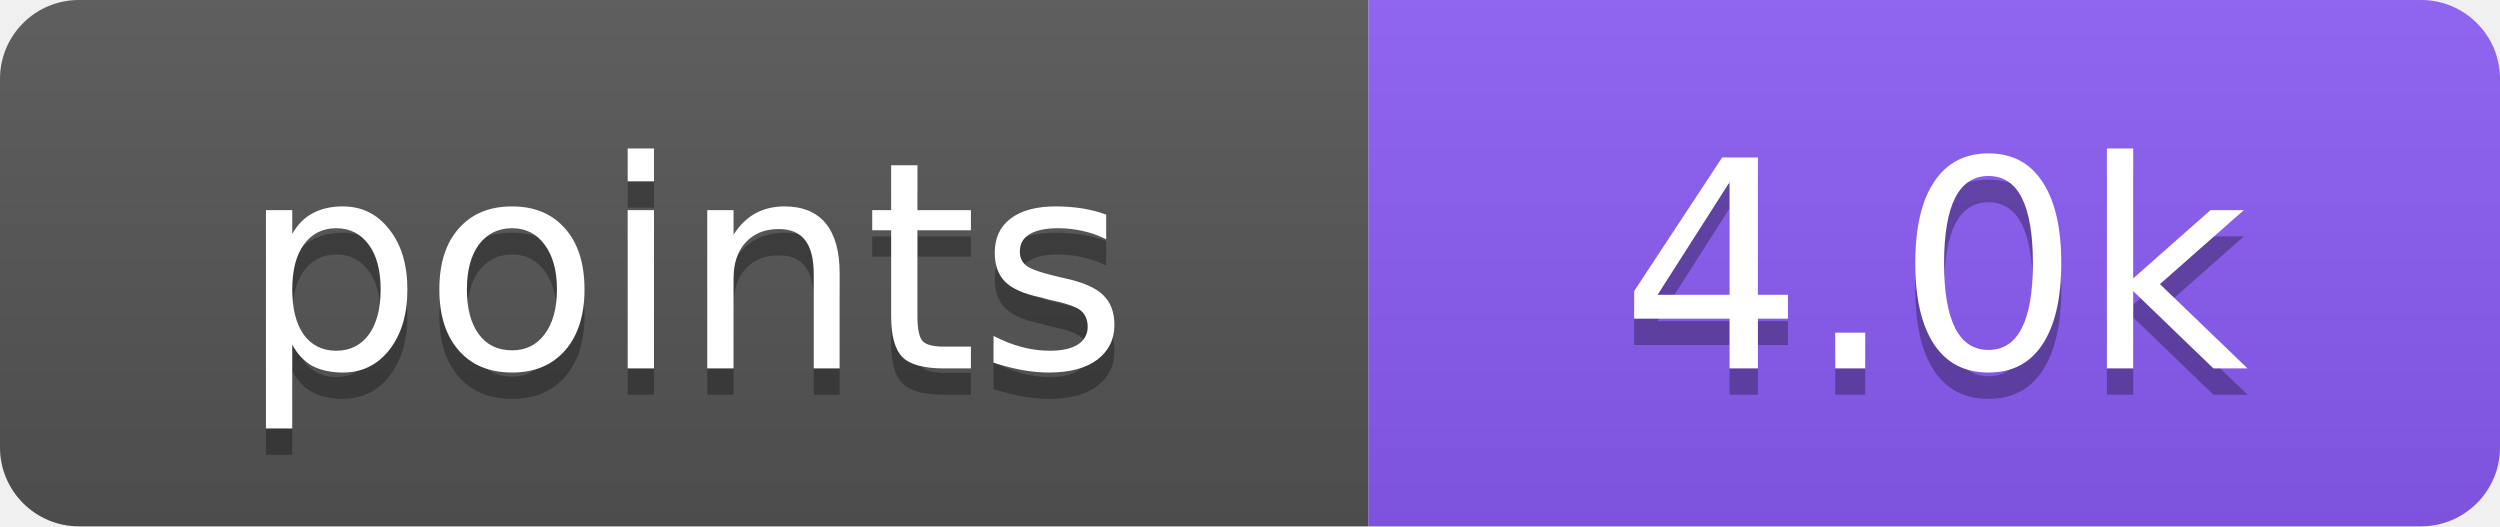
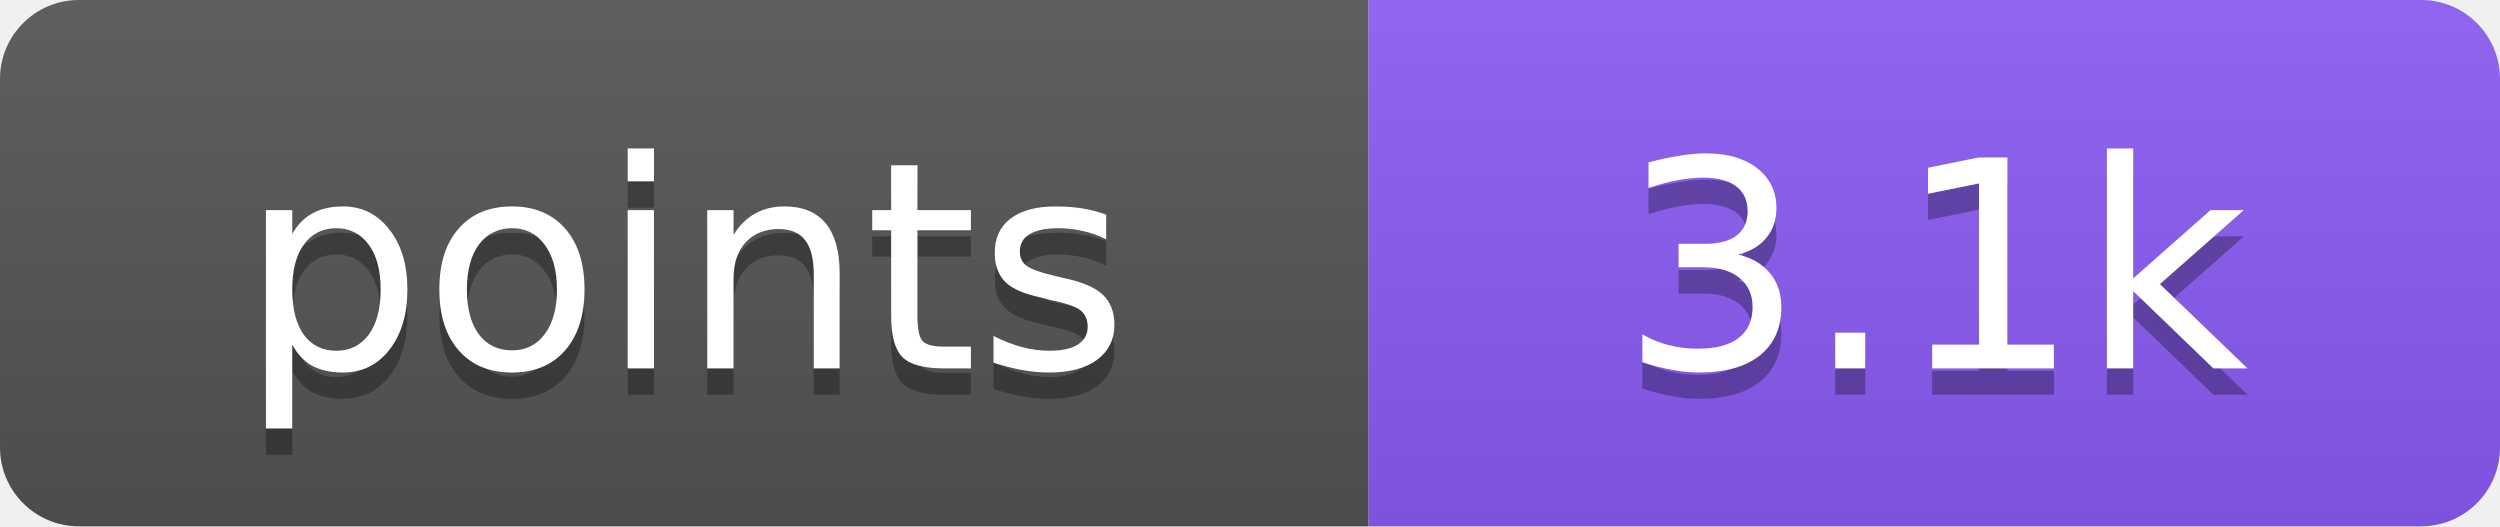
- <svg xmlns="http://www.w3.org/2000/svg" width="95" height="20" role="img" aria-label="points: 4.0k">
+ <svg xmlns="http://www.w3.org/2000/svg" width="95" height="20" role="img" aria-label="points: 3.1k">
  <linearGradient id="s" x2="0" y2="100%">
    <stop offset="0" stop-color="#bbb" stop-opacity=".1" />
    <stop offset="1" stop-opacity=".1" />
  </linearGradient>
  <clipPath id="r">
    <rect width="95" height="20" rx="3" fill="#fff" />
  </clipPath>
  <g clip-path="url(#r)">
    <rect width="52" height="20" fill="#555" />
    <rect x="52" width="43" height="20" fill="#8b5cf6" />
    <rect width="95" height="20" fill="url(#s)" />
  </g>
  <g fill="#fff" text-anchor="middle" font-family="Verdana,DejaVu Sans,Geneva,sans-serif" font-size="11">
    <text x="26" y="15" fill="#010101" fill-opacity=".3" textLength="32">points</text>
    <text x="26" y="14" fill="#fff" textLength="32">points</text>
-     <text x="73.5" y="15" fill="#010101" fill-opacity=".3" textLength="23">4.0k</text>
-     <text x="73.5" y="14" fill="#fff" textLength="23">4.0k</text>
+     <text x="73.5" y="15" fill="#010101" fill-opacity=".3" textLength="23">3.1k</text>
+     <text x="73.5" y="14" fill="#fff" textLength="23">3.1k</text>
  </g>
</svg>
